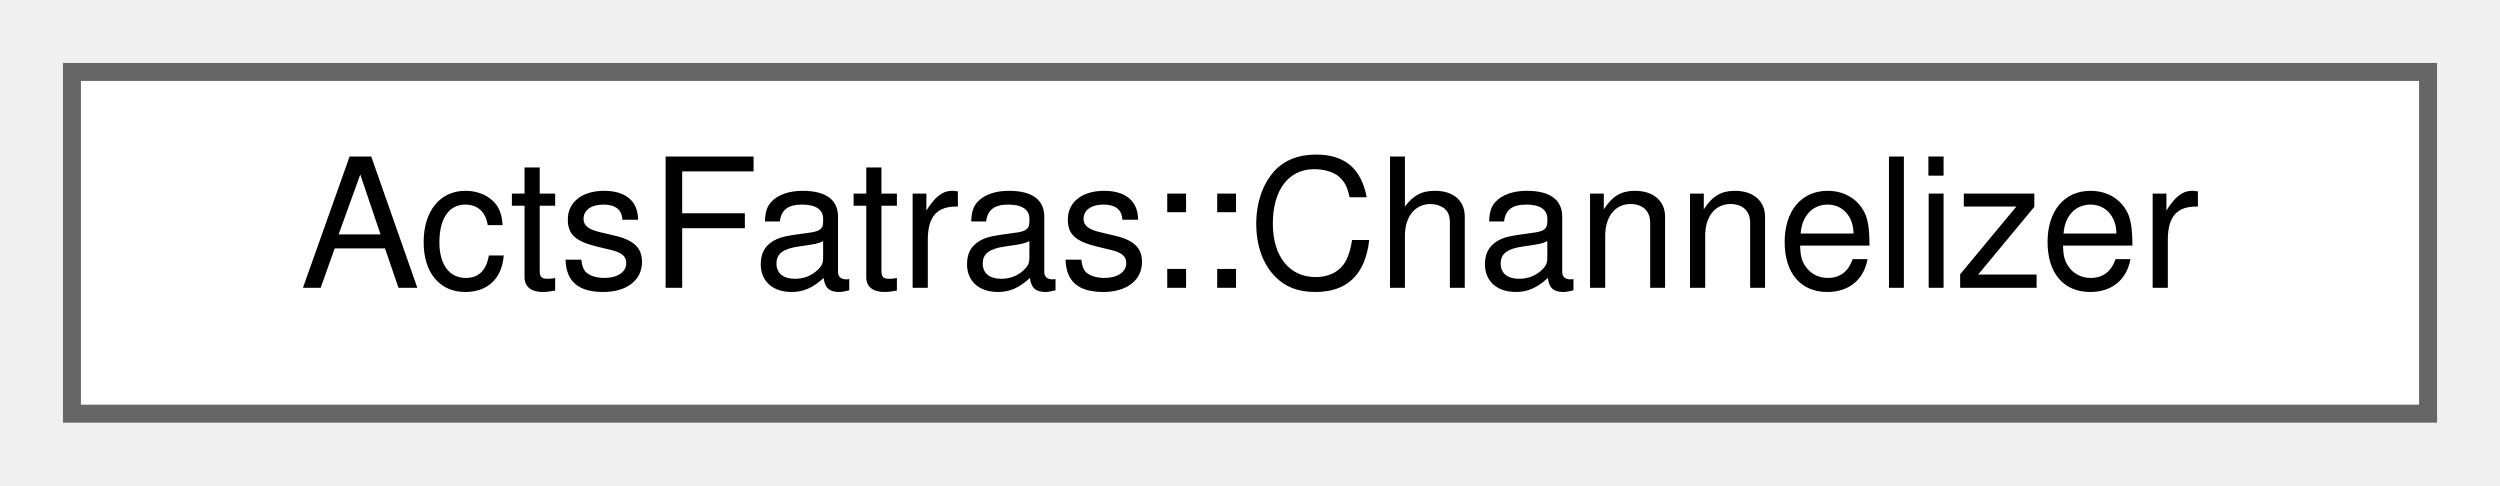
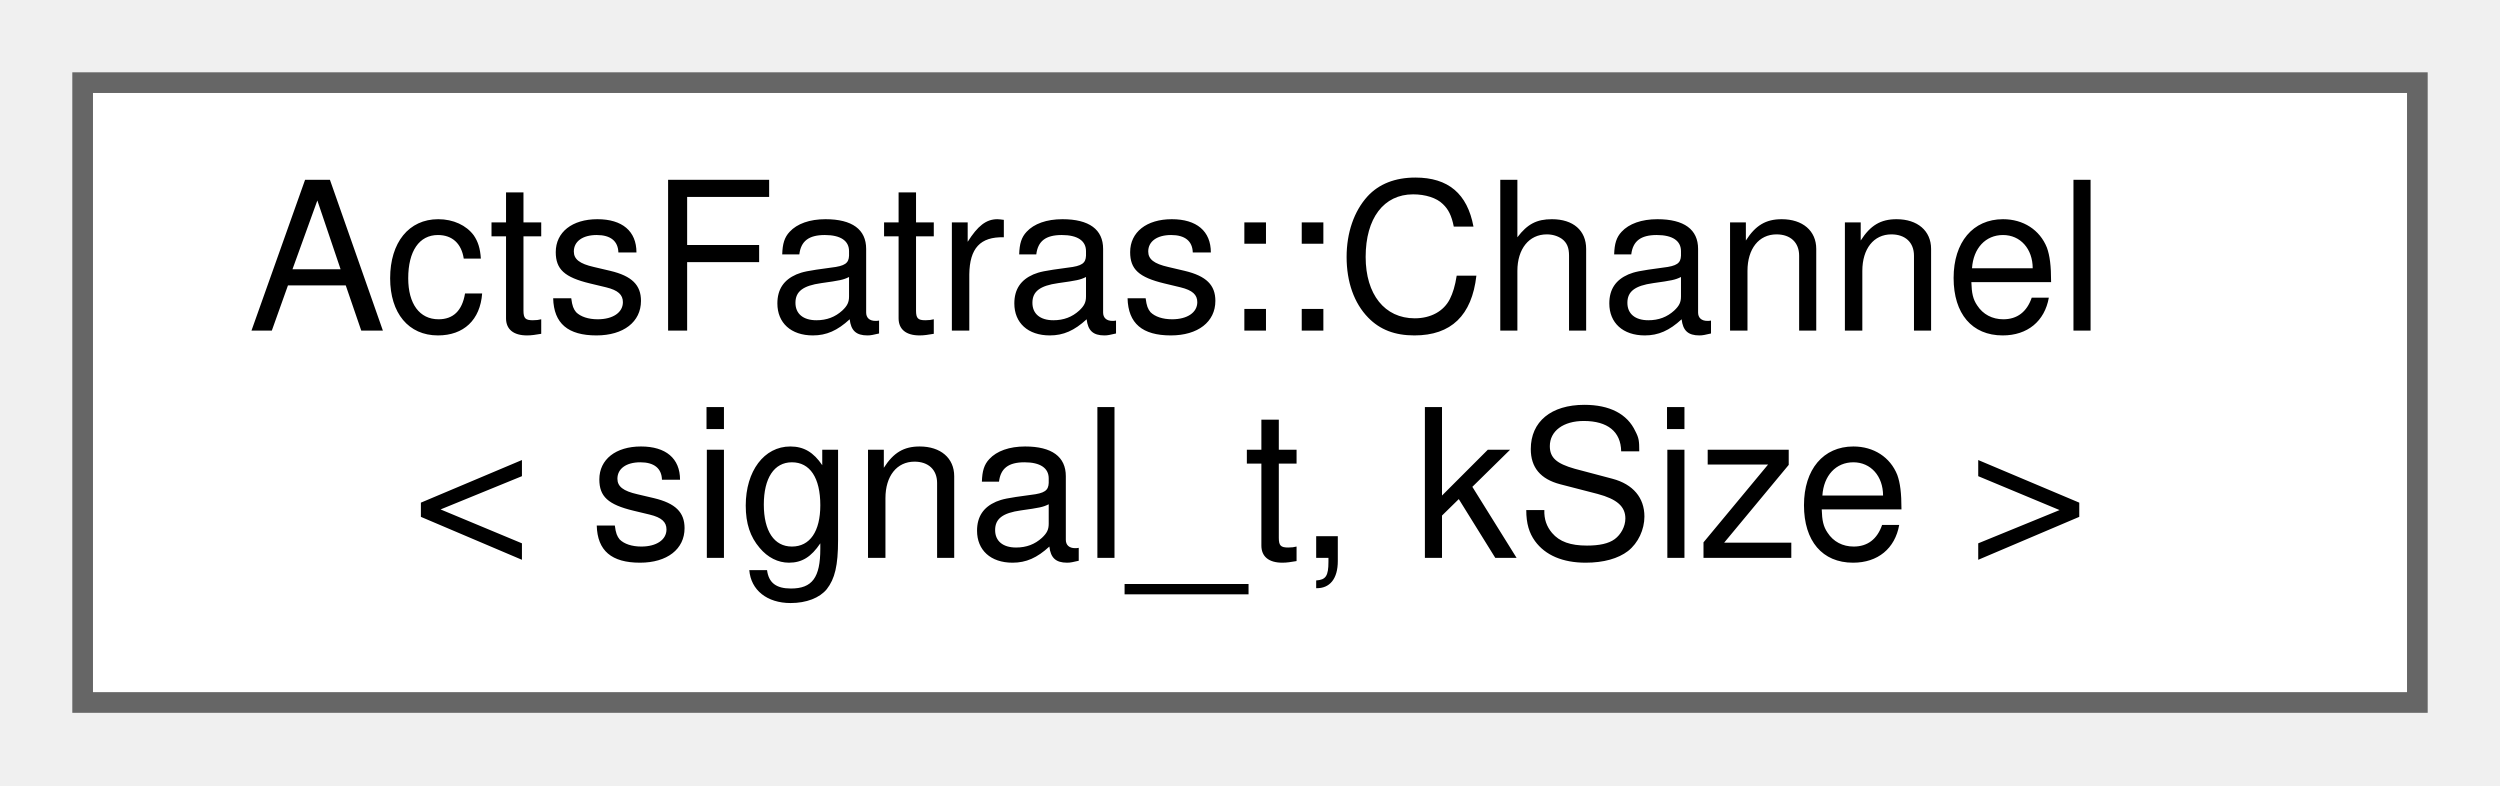
- <svg xmlns="http://www.w3.org/2000/svg" xmlns:xlink="http://www.w3.org/1999/xlink" width="139pt" height="27pt" viewBox="0.00 0.00 139.00 27.00">
-   <g id="graph0" class="graph" transform="scale(1 1) rotate(0) translate(4 23)">
+ <svg xmlns="http://www.w3.org/2000/svg" xmlns:xlink="http://www.w3.org/1999/xlink" width="121pt" height="38pt" viewBox="0.00 0.00 121.00 38.00">
+   <g id="graph0" class="graph" transform="scale(1 1) rotate(0) translate(4 34)">
    <g id="Node000000" class="node">
      <g id="a_Node000000">
-         <a xlink:href="class_acts_fatras_1_1_channelizer.html" target="_top" xlink:title="Class that ties the digitization modules together and produces the channels.">
-           <polygon fill="white" stroke="#666666" points="131,-19 0,-19 0,0 131,0 131,-19" />
-           <text text-anchor="middle" x="65.5" y="-7" font-family="Helvetica,sans-Serif" font-size="10.00">ActsFatras::Channelizer</text>
+         <a xlink:href="struct_acts_fatras_1_1_channel.html" target="_top" xlink:title="A channel definition: Cell identification, readout word, links.">
+           <polygon fill="white" stroke="#666666" points="113,-30 0,-30 0,0 113,0 113,-30" />
+           <text text-anchor="start" x="8" y="-18" font-family="Helvetica,sans-Serif" font-size="10.00">ActsFatras::Channel</text>
+           <text text-anchor="middle" x="56.5" y="-7" font-family="Helvetica,sans-Serif" font-size="10.00">&lt; signal_t, kSize &gt;</text>
        </a>
      </g>
    </g>
  </g>
</svg>
